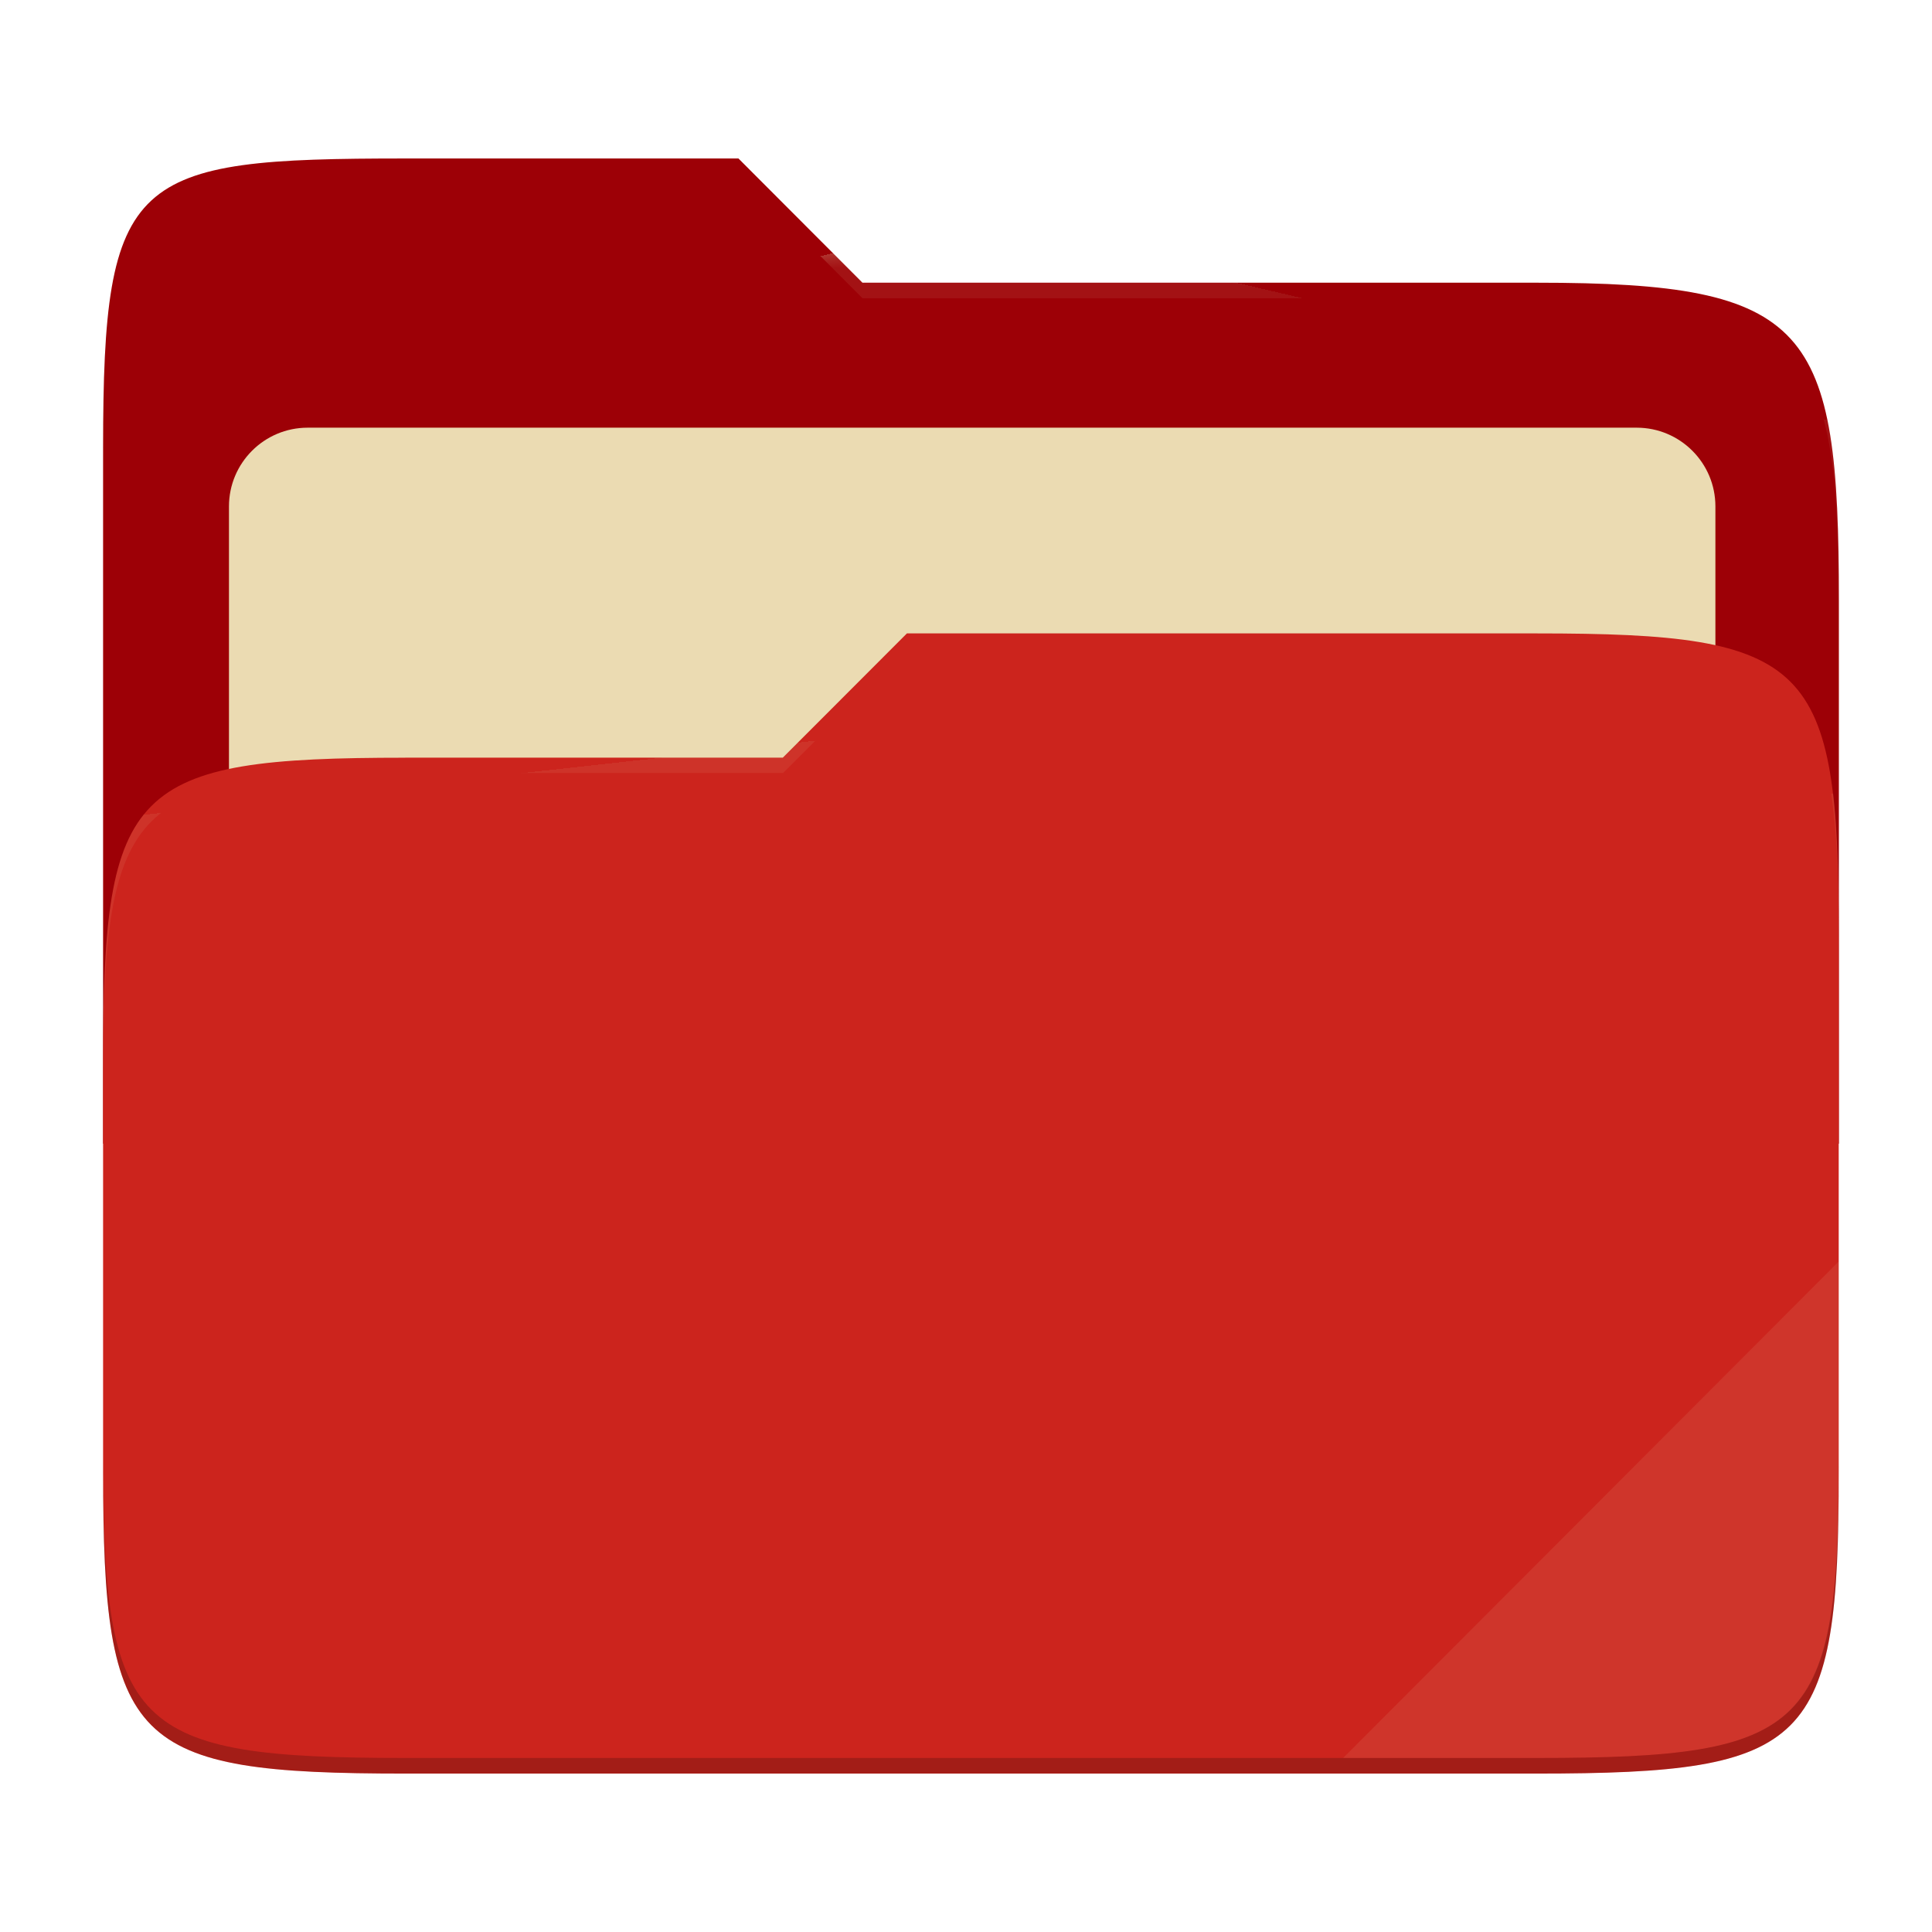
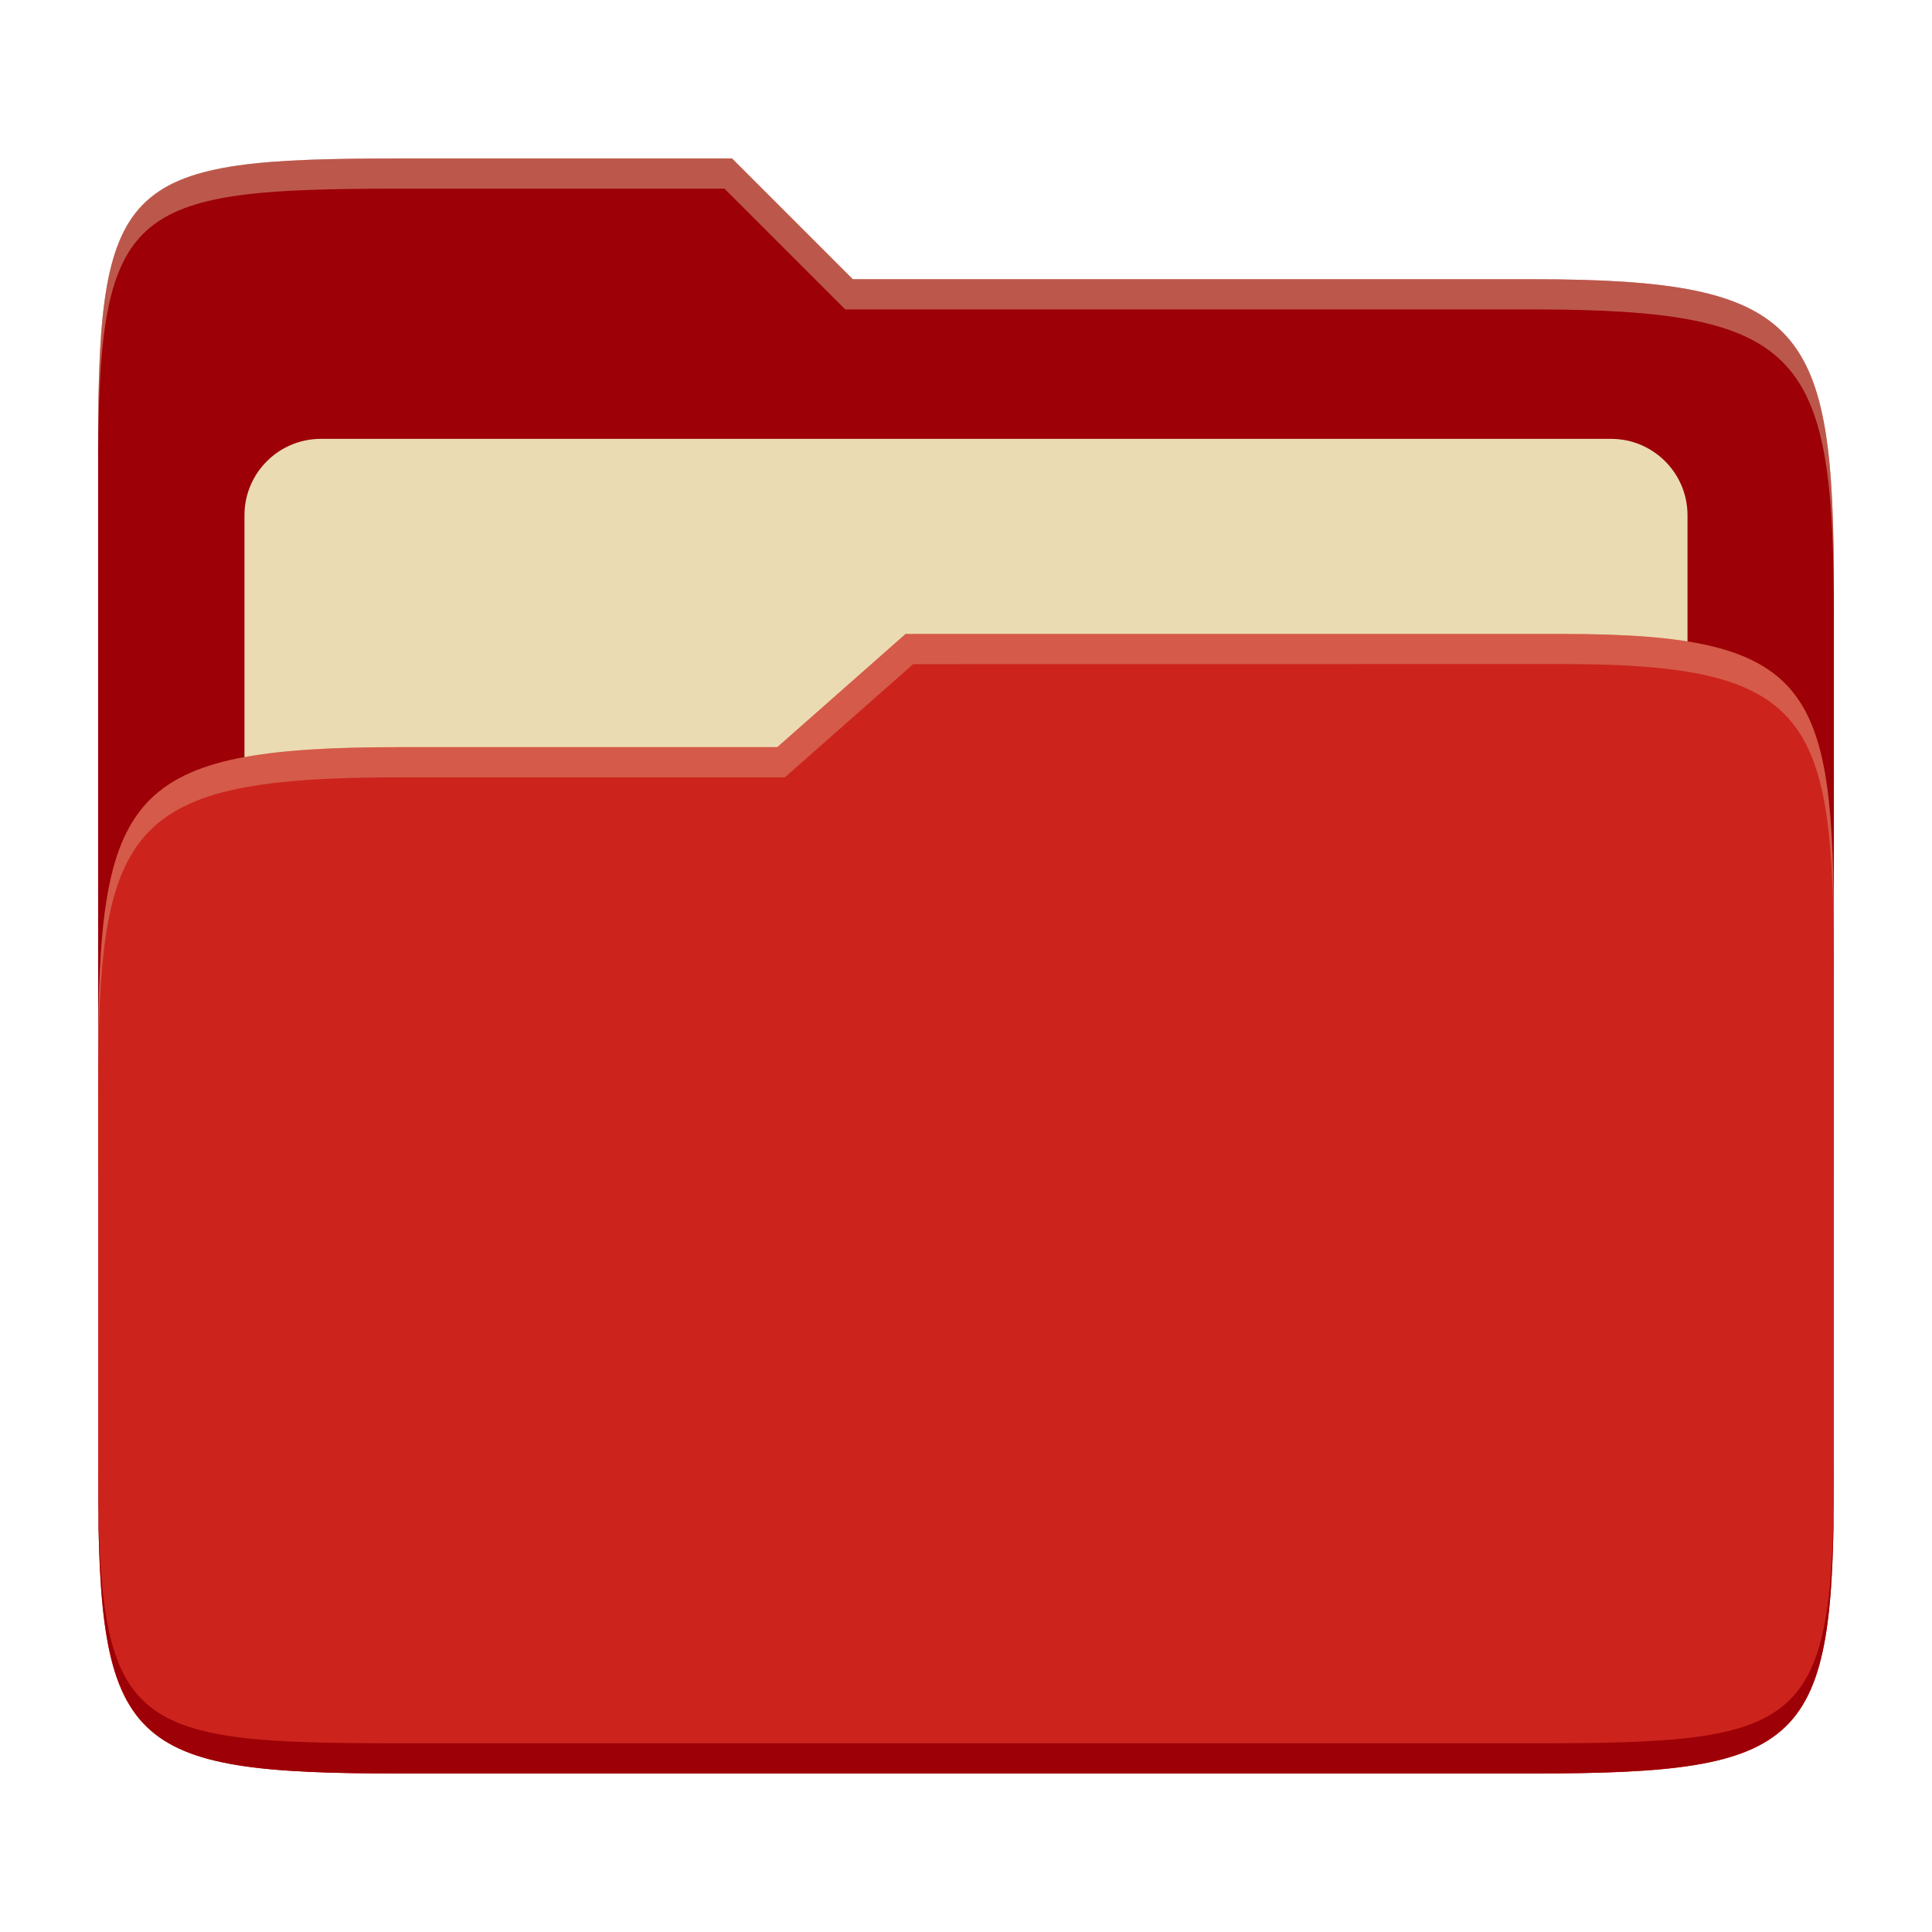
- <svg xmlns="http://www.w3.org/2000/svg" width="256" height="256" style="isolation:isolate" version="1.1">
-   <g style="isolation:isolate">
-     <path d="m53.7 21c-36.32 0-40.04 2.055-40.04 38.37v92.17h230v-71.98c0-36.32-3.724-42.1-40.04-42.1h-89.34l-16.43-16.46h-44.16z" fill="#9d0006" />
-     <path d="m40.77 56.67h176.1c5.758 0 10.43 4.675 10.43 10.43v83.47c0 5.758-4.675 10.43-10.43 10.43h-176.1c-5.759 0-10.43-4.675-10.43-10.43v-83.47c0-5.758 4.675-10.43 10.43-10.43z" fill="#ebdbb2" filter="url(#b)" />
-     <path d="m53.7 100.4c-36.32 0-40.04 3.73-40.04 40.04v54.52c0 36.32 3.721 40.05 40.04 40.05h149.9c36.32 0 40.04-3.731 40.04-40.05v-70.98c0-36.32-3.722-40.05-40.04-40.05h-83.43l-16.44 16.46h-50.05z" fill="#cc241d" />
-     <path d="m53.7 100.4c-36.32 0-40.04 3.73-40.04 40.04v54.52c0 36.32 3.721 40.05 40.04 40.05h149.9c36.32 0 40.04-3.731 40.04-40.05v-70.98c0-36.32-3.722-40.05-40.04-40.05h-83.43l-16.44 16.46h-50.05z" fill="url(#c)" />
-     <g opacity=".4">
-       <radialGradient id="d" cx=".5" cy=".5" r=".272" fy=".136" gradientTransform="matrix(230 0 0 60.62 13.67 21)" gradientUnits="userSpaceOnUse">
-         <stop stop-color="#ebdbb2" offset="0" />
-         <stop stop-color="#ebdbb2" stop-opacity=".204" offset="1" />
-       </radialGradient>
-       <path d="m53.7 21c-36.32 0-40.04 2.055-40.04 38.37v2.059c0-36.32 3.723-38.37 40.04-38.37h44.16l16.43 16.46h89.34c36.32 0 40.04 5.786 40.04 42.1v-2.057c0-36.32-3.724-42.1-40.04-42.1h-89.34l-16.43-16.46h-44.16z" fill="url(#d)" />
-       <radialGradient id="e" cx=".5" cy=".5" r=".272" fx=".482" fy=".211" gradientTransform="matrix(230 0 0 58.56 13.67 83.92)" gradientUnits="userSpaceOnUse">
-         <stop stop-color="#ebdbb2" offset="0" />
-         <stop stop-color="#ebdbb2" stop-opacity=".204" offset="1" />
-       </radialGradient>
-       <path d="m120.2 83.92-16.44 16.46h-50.05c-36.32 0-40.04 3.728-40.04 40.04v2.06c0-36.32 3.723-40.05 40.04-40.05h50.05l16.44-16.46h83.43c36.32 0 40.04 3.727 40.04 40.04v-2.057c0-36.32-3.724-40.04-40.04-40.04h-83.43z" fill="url(#e)" />
-     </g>
-     <path d="m243.7 167.1-65.72 65.84h25.68c36.32 0 40.04-3.727 40.04-40.04v-25.8z" fill="#ebdbb2" opacity=".1" />
-     <path d="m13.67 192.9v2.057c0 36.32 3.723 40.04 40.04 40.04h149.9c36.32 0 40.04-3.729 40.04-40.04v-2.057c0 36.32-3.724 40.04-40.04 40.04h-149.9c-36.32 0-40.04-3.727-40.04-40.04z" opacity=".2" />
-   </g>
+ <svg xmlns="http://www.w3.org/2000/svg" width="256" height="256" version="1.1">
+   <path d="m53.047 21c-36.322 0-40.047 2.481-40.047 37.772v96.653h230v-77.055c0-35.291-3.678-41.37-40-41.37h-90l-16-16z" fill="#9d0006" />
+   <path d="m42.518 58.151h170.96c5.59 0 10.126 4.539 10.126 10.126v81.035c0 5.59-4.539 10.126-10.126 10.126h-170.96c-5.591 0-10.126-4.539-10.126-10.126v-81.035c0-5.59 4.539-10.126 10.126-10.126z" fill="#ebdbb2" />
+   <path d="m53 99c-36.338 0-39.996 6.144-39.996 41.397v55.653c0 35.313 3.686 38.951 40.002 38.951h149.99c36.316 0 40-3.639 40-38.951v-71.621c0-33.574-2.687-40.428-36-40.428h-87l-17 15z" fill="#cc241d" />
+   <path d="m243 193.99c0 35.291-3.653 37.006-39.974 37.006h-150.02c-36.319 0-40.005-1.715-40.005-37v2c0 35.641 4 39 40.005 39h150.02c36.399 0 39.974-3.727 39.974-38.998z" fill="#9d0006" />
+   <path d="m120 84-17 15h-50c-36.156 0-39.996 5.917-39.996 41.433v4.141c0-35.295 3.684-41.574 39.996-41.574h51l17-15 86.001-0.011c33.136-0.004 35.999 7.05 35.999 40.591v-4.141c0-33.541-2.649-40.44-36-40.44z" fill="#ebdbb2" opacity=".3" />
+   <path d="m97 21-43.953 1e-6c-36.322 0-40.052 2.451-40.052 37.744v3.91c0-35.291 3.682-37.655 40.005-37.655h43l16 16h91c36.322 0 40 5.989 40 41.281v-3.907c0-35.291-3.678-41.373-40-41.373h-90z" fill="#ebdbb2" opacity=".4" />
</svg>
